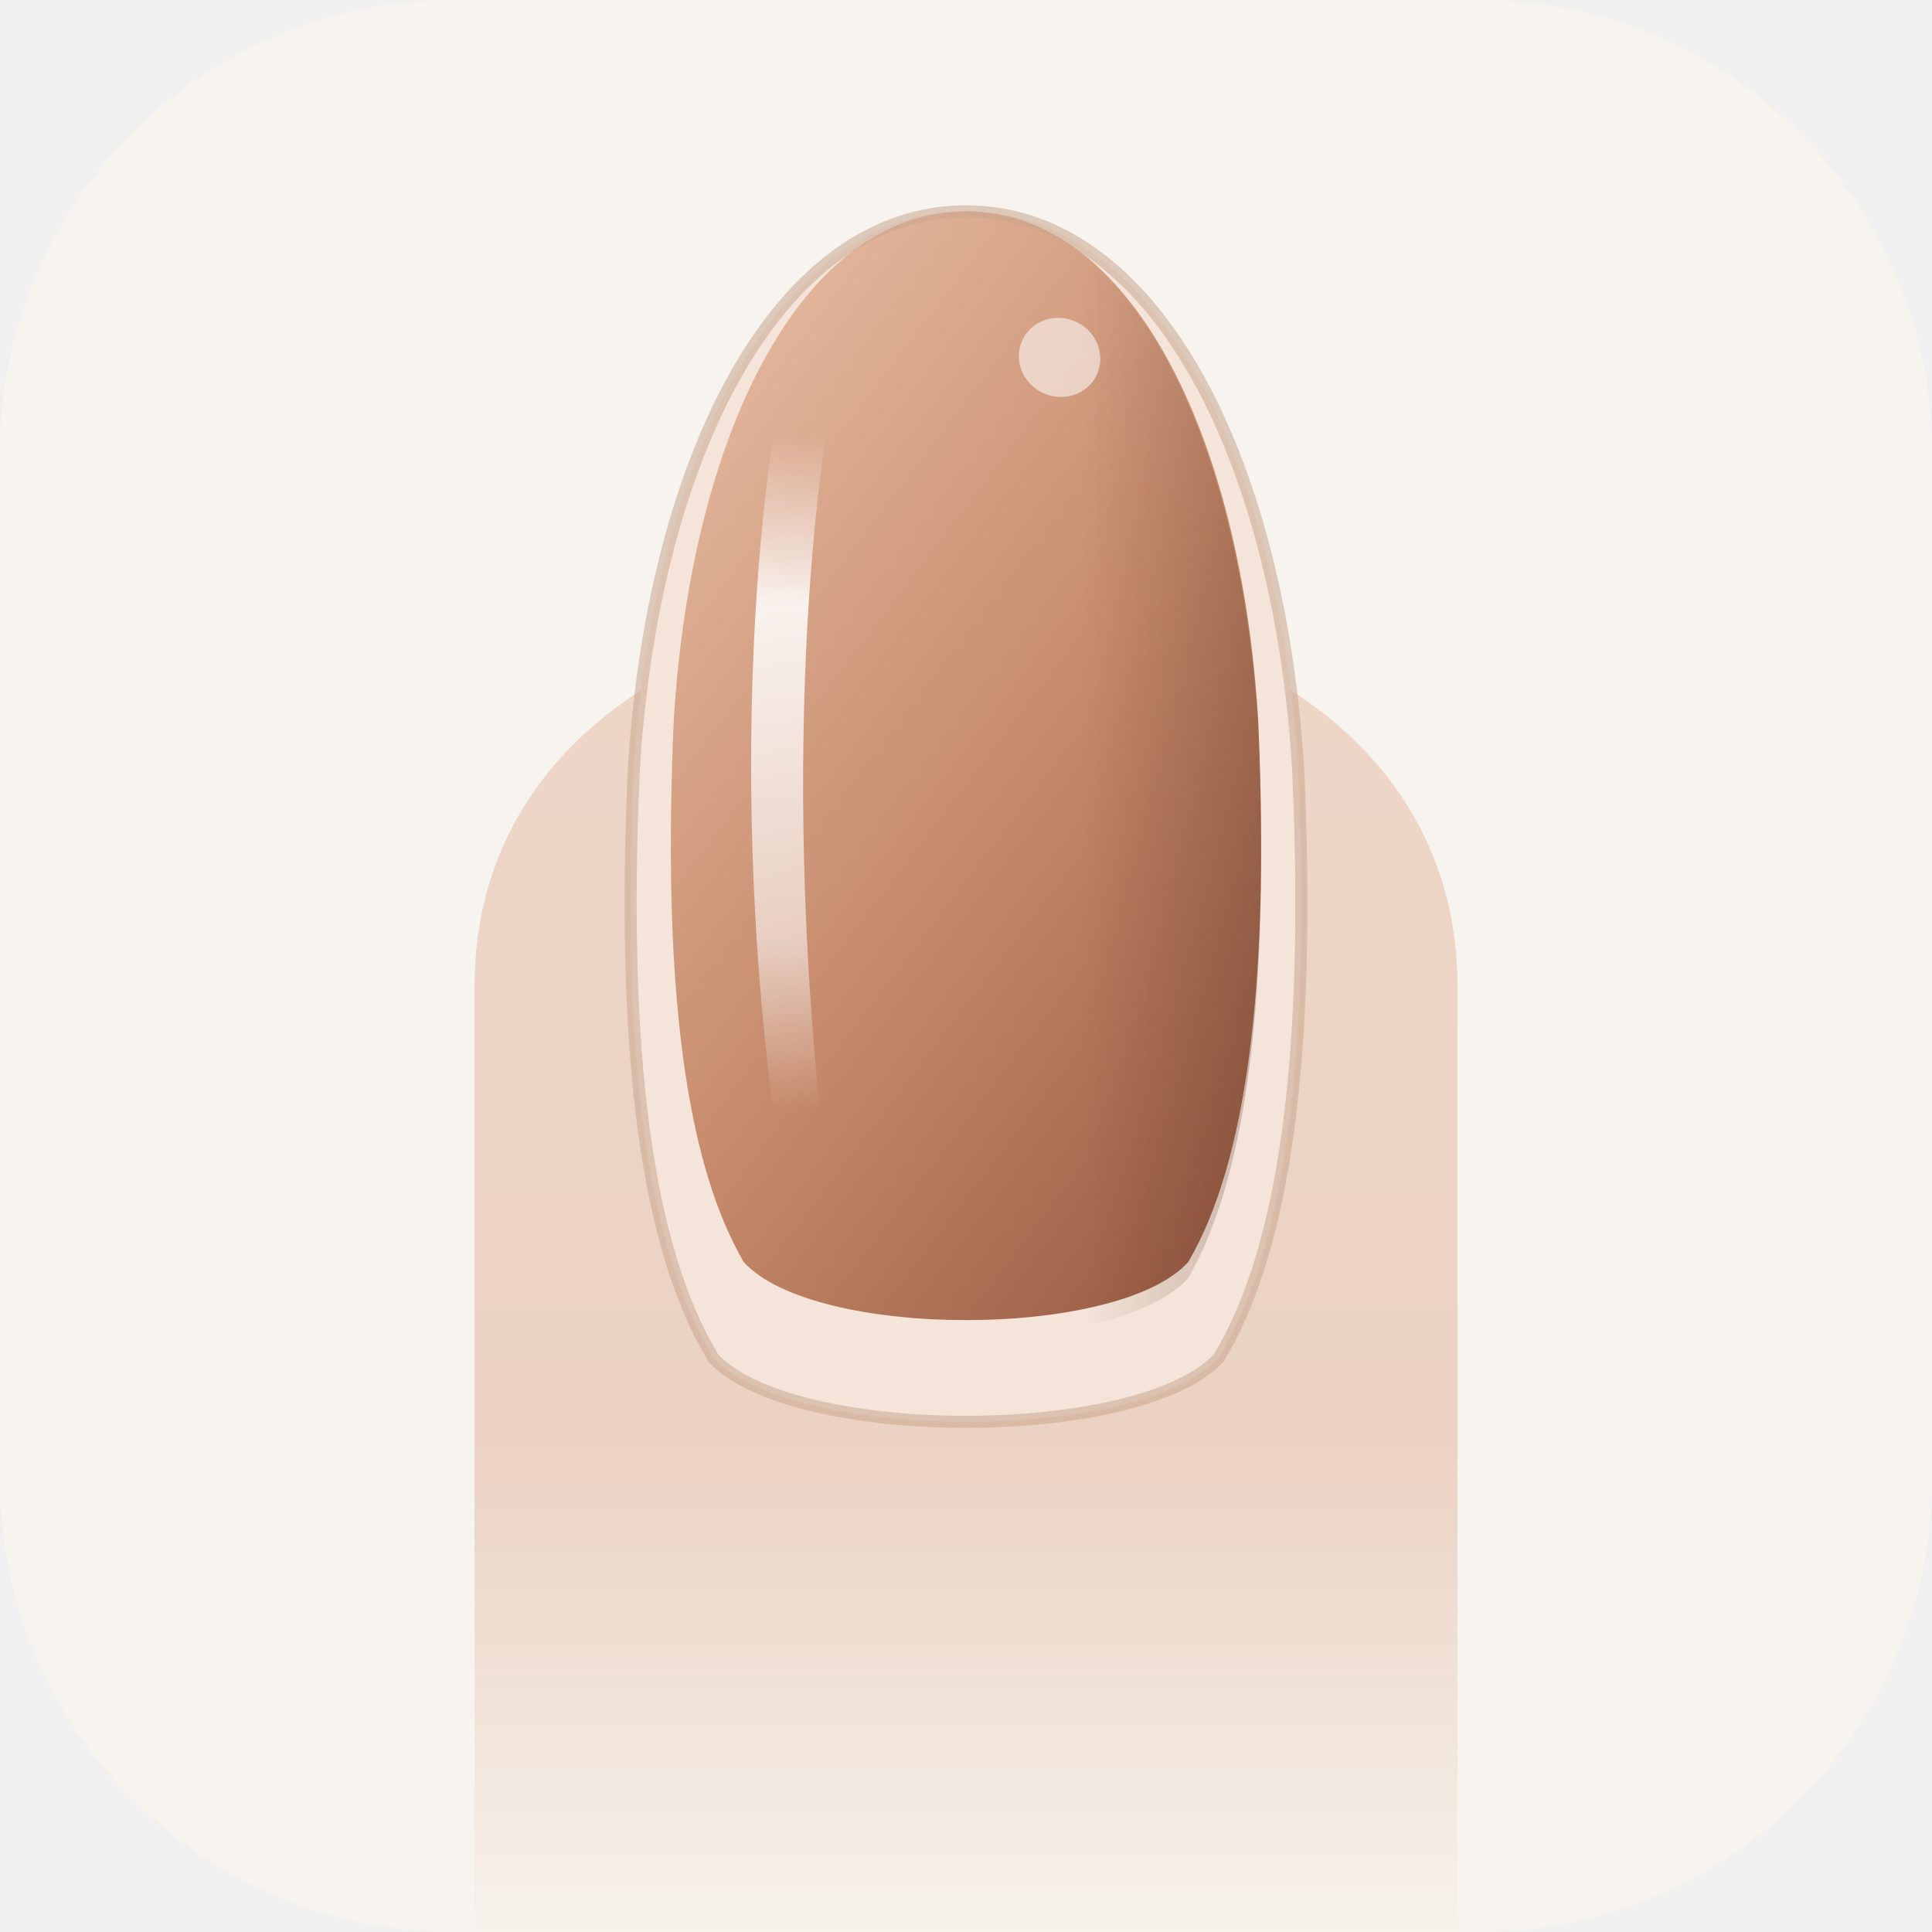
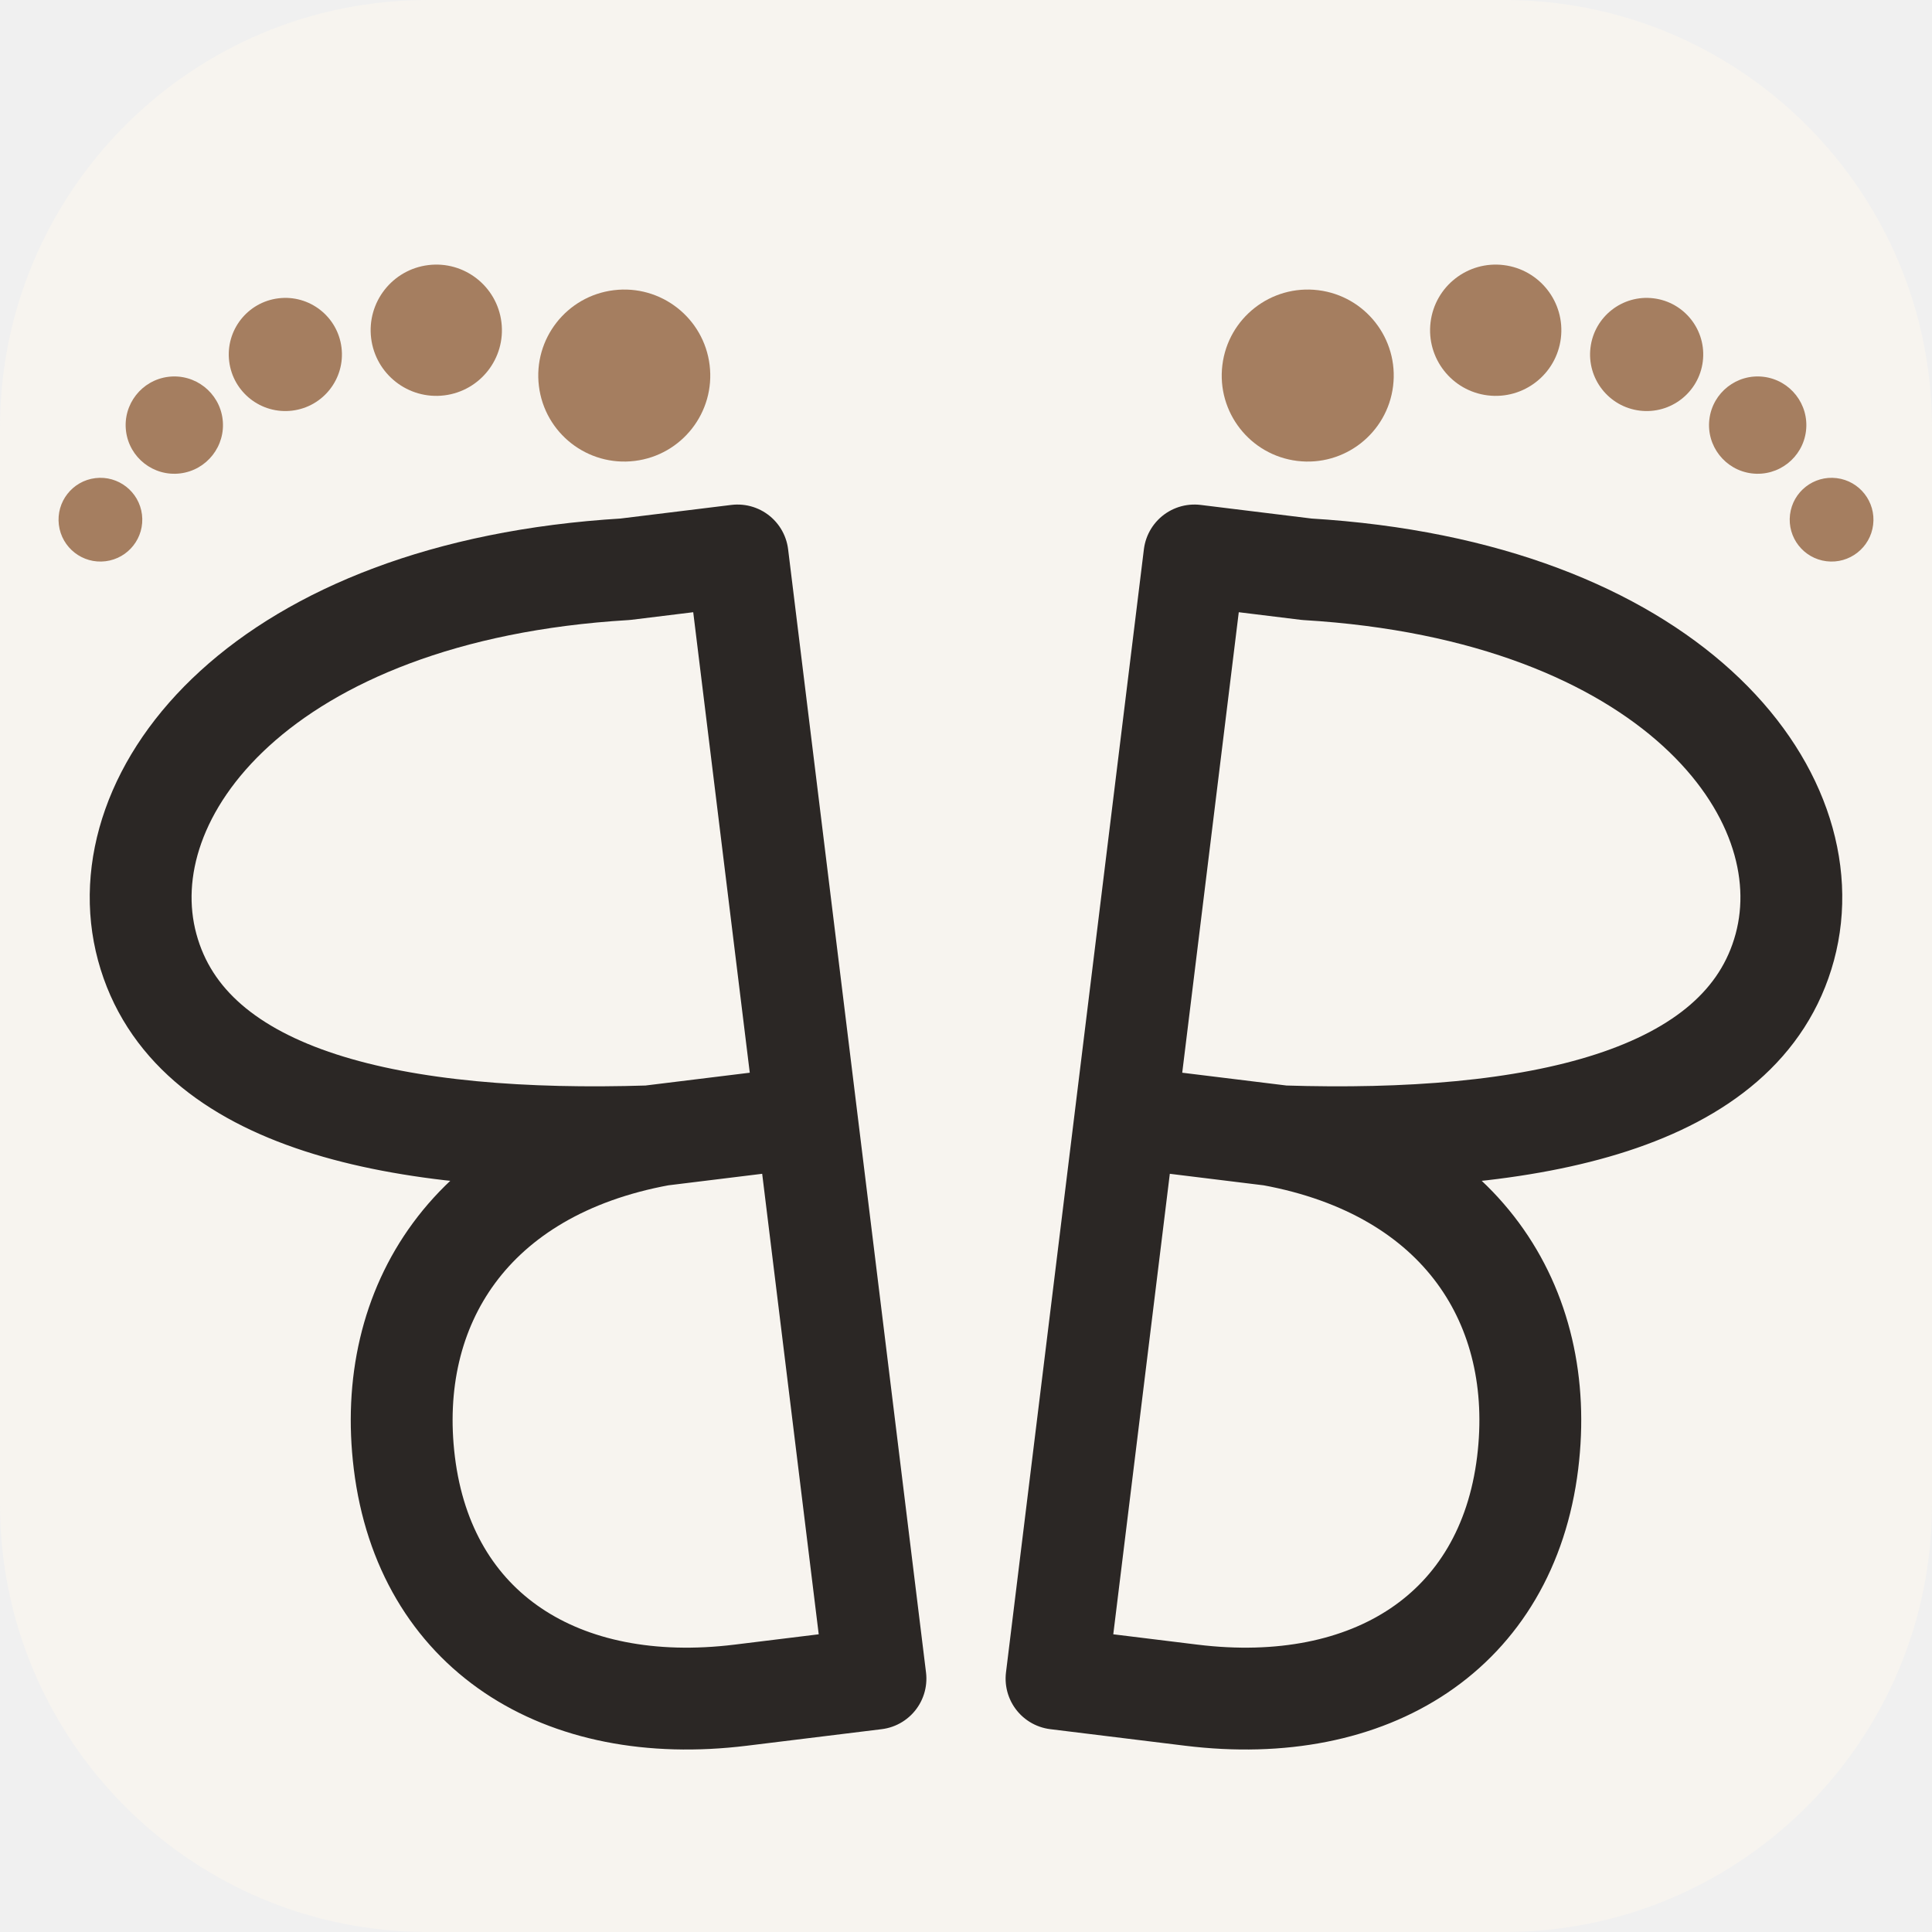
- <svg xmlns="http://www.w3.org/2000/svg" viewBox="0 0 64 64" role="img" aria-label="Balogh Beatrix">
-   <rect width="64" height="64" rx="15" fill="#F7F4EF" />
-   <defs>
-     <linearGradient id="n9p" x1="0.15" y1="0" x2="0.85" y2="1">
-       <stop offset="0" stop-color="#E6BBA2" />
-       <stop offset=".55" stop-color="#C68A6B" />
-       <stop offset="1" stop-color="#9A5D45" />
-     </linearGradient>
-     <linearGradient id="n9h" x1="0" y1="0" x2="0" y2="1">
-       <stop offset="0" stop-color="#fff" stop-opacity="0" />
-       <stop offset=".25" stop-color="#fff" stop-opacity=".85" />
-       <stop offset=".75" stop-color="#fff" stop-opacity=".55" />
-       <stop offset="1" stop-color="#fff" stop-opacity="0" />
-     </linearGradient>
-     <linearGradient id="n9s" x1="0" y1="0" x2="1" y2="0">
-       <stop offset=".7" stop-color="#5A3021" stop-opacity="0" />
-       <stop offset="1" stop-color="#5A3021" stop-opacity=".28" />
-     </linearGradient>
-     <linearGradient id="n9b" x1="0" y1="0" x2="0" y2="1">
-       <stop offset="0" stop-color="#3A3330" />
-       <stop offset="1" stop-color="#1E1B1A" />
-     </linearGradient>
-   </defs>
-   <linearGradient id="n9f" x1="0" y1="0" x2="0" y2="1">
-     <stop offset="0" stop-color="#EED7C8" />
-     <stop offset=".62" stop-color="#EBD2C2" />
-     <stop offset="1" stop-color="#EBD2C2" stop-opacity="0" />
-   </linearGradient>
-   <path d="M15.72 65.00 L15.72 32.68 C15.72 15.74 48.28 15.74 48.28 32.68 L48.28 65.00Z" fill="url(#n9f)" />
-   <path d="M32.00 7.00 C38.16 7.00 42.34 15.00 43.00 25.40 C43.44 35.00 42.56 41.40 40.36 45.00 C37.72 47.80 26.28 47.80 23.64 45.00 C21.44 41.40 20.56 35.00 21.00 25.40 C21.66 15.00 25.84 7.00 32.00 7.00Z" fill="#F4E4D9" />
-   <path d="M32.00 7.00 C37.42 7.00 41.10 14.33 41.68 23.85 C42.07 32.65 41.29 38.51 39.36 41.81 C37.03 44.37 26.97 44.37 24.64 41.81 C22.71 38.51 21.93 32.65 22.32 23.85 C22.90 14.33 26.58 7.00 32.00 7.00Z" fill="url(#n9p)" />
-   <path d="M32.00 7.00 C37.42 7.00 41.10 14.44 41.68 24.11 C42.07 33.04 41.29 38.99 39.36 42.34 C37.03 44.94 26.97 44.94 24.64 42.34 C22.71 38.99 21.93 33.04 22.32 24.11 C22.90 14.44 26.58 7.00 32.00 7.00Z" fill="url(#n9s)" />
-   <path d="M25.61 14.44 C24.64 21.14 24.64 29.32 25.61 36.76 L27.16 36.76 C26.39 29.32 26.39 21.14 27.35 14.44Z" fill="url(#n9h)" />
-   <ellipse cx="35.10" cy="11.84" rx="1.36" ry="1.30" fill="#fff" opacity=".55" transform="rotate(25 35.10 11.84)" />
-   <path d="M32.00 7.00 C38.16 7.00 42.34 15.00 43.00 25.40 C43.44 35.00 42.56 41.40 40.36 45.00 C37.72 47.80 26.28 47.80 23.64 45.00 C21.44 41.40 20.56 35.00 21.00 25.40 C21.66 15.00 25.84 7.00 32.00 7.00Z" fill="none" stroke="#C9A58F" stroke-opacity=".55" stroke-width="0.40" />
+ <svg xmlns="http://www.w3.org/2000/svg" viewBox="0 0 140 140" role="img" aria-label="Balogh Beatrix jel">
+   <rect width="140" height="140" rx="31" fill="#F7F4EF" />
+   <g transform="translate(63.44 36.36) scale(0.820) rotate(-7.0 0 104)">
+     <path d="M0.00 104.00 L0.00 4.00 L-10.00 4.00 C-42.00 2.00 -58.00 18.00 -56.00 32.00 C-54.00 46.00 -36.00 52.00 -14.00 54.00 L0.00 54.00 M-13.00 54.00 C-30.00 55.00 -39.00 66.00 -39.00 80.00 C-39.00 95.00 -28.00 104.00 -12.00 104.00 L0.00 104.00" fill="none" stroke="#2B2725" stroke-width="9.00" stroke-linejoin="round" stroke-linecap="round" />
+     <circle cx="-8.00" cy="-13.00" r="7.60" fill="#A57E60" />
+     <circle cx="-24.00" cy="-19.00" r="5.80" fill="#A57E60" />
+     <circle cx="-37.50" cy="-18.50" r="5.00" fill="#A57E60" />
+     <circle cx="-48.00" cy="-13.50" r="4.30" fill="#A57E60" />
+     <circle cx="-55.50" cy="-6.00" r="3.70" fill="#A57E60" />
+   </g>
+   <g transform="translate(76.56 36.36) scale(0.820) rotate(7.0 0 104)">
+     <path d="M0.00 104.00 L0.00 4.00 L10.00 4.00 C42.00 2.00 58.00 18.00 56.00 32.00 C54.00 46.00 36.00 52.00 14.00 54.00 L0.00 54.00 M13.00 54.00 C30.00 55.00 39.00 66.00 39.00 80.00 C39.00 95.00 28.00 104.00 12.00 104.00 L0.00 104.00" fill="none" stroke="#2B2725" stroke-width="9.00" stroke-linejoin="round" stroke-linecap="round" />
+     <circle cx="8.00" cy="-13.00" r="7.60" fill="#A57E60" />
+     <circle cx="24.00" cy="-19.00" r="5.80" fill="#A57E60" />
+     <circle cx="37.50" cy="-18.50" r="5.00" fill="#A57E60" />
+     <circle cx="48.00" cy="-13.50" r="4.30" fill="#A57E60" />
+     <circle cx="55.50" cy="-6.00" r="3.70" fill="#A57E60" />
+   </g>
</svg>
